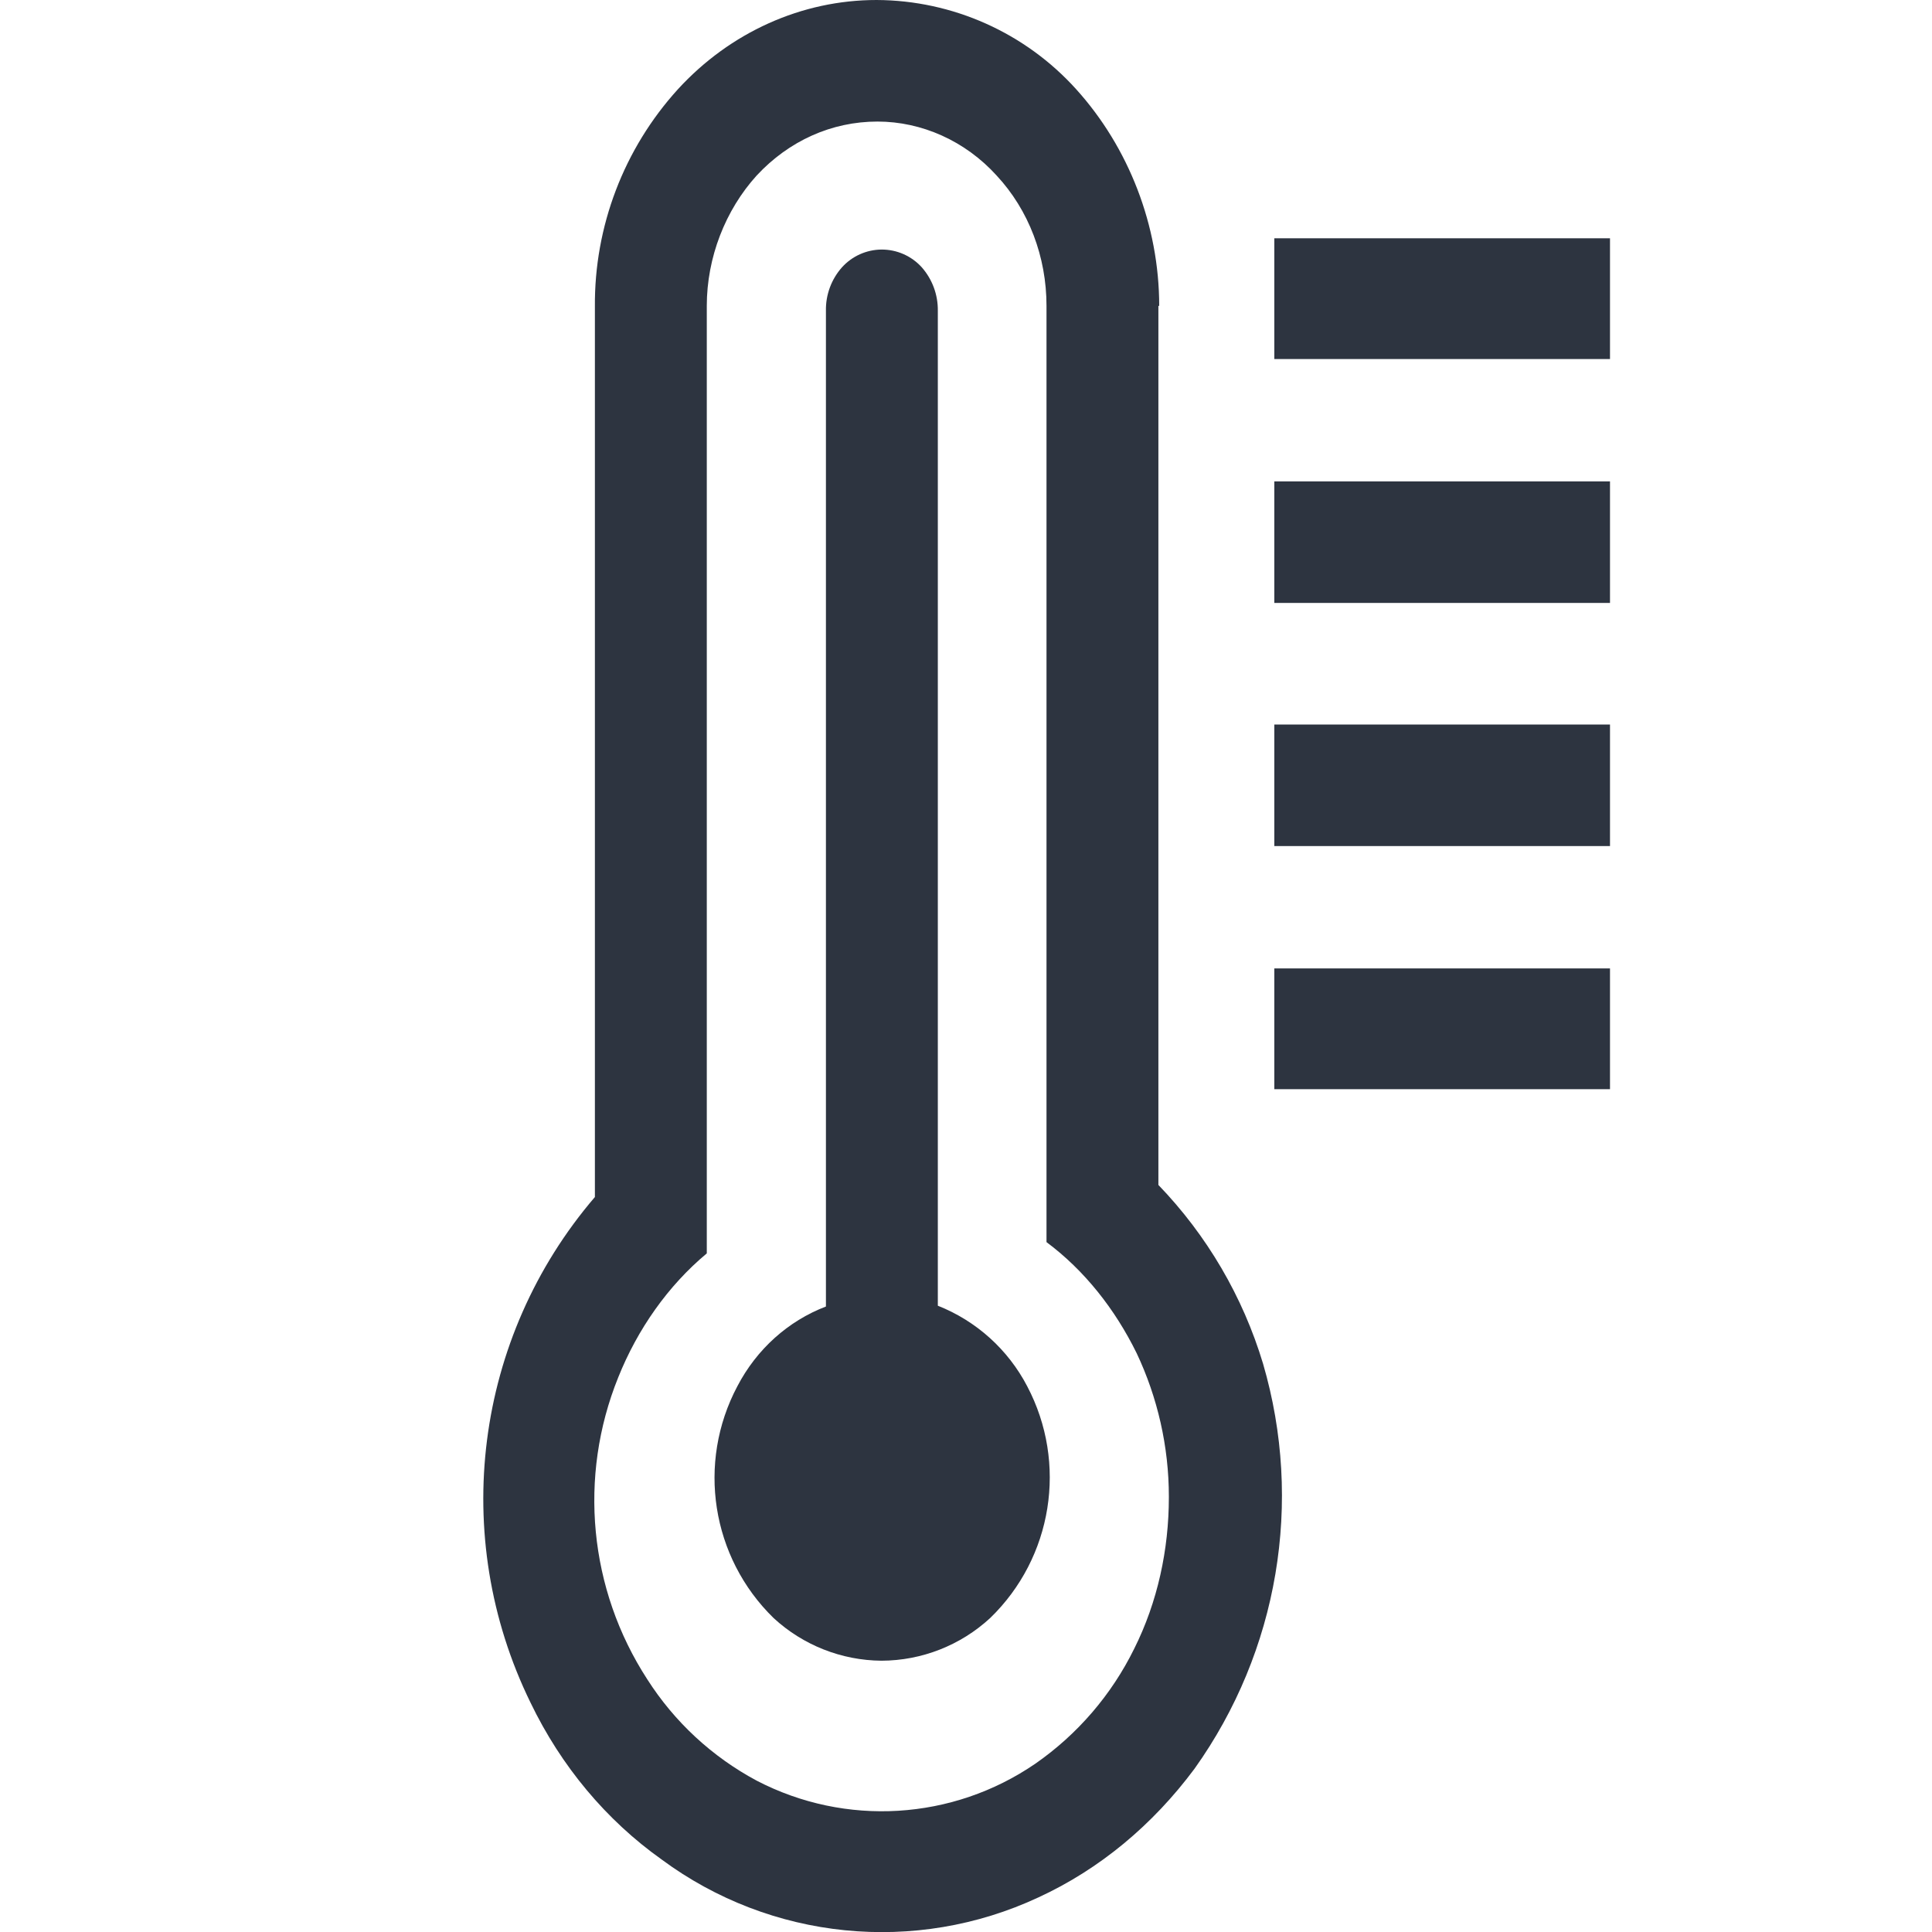
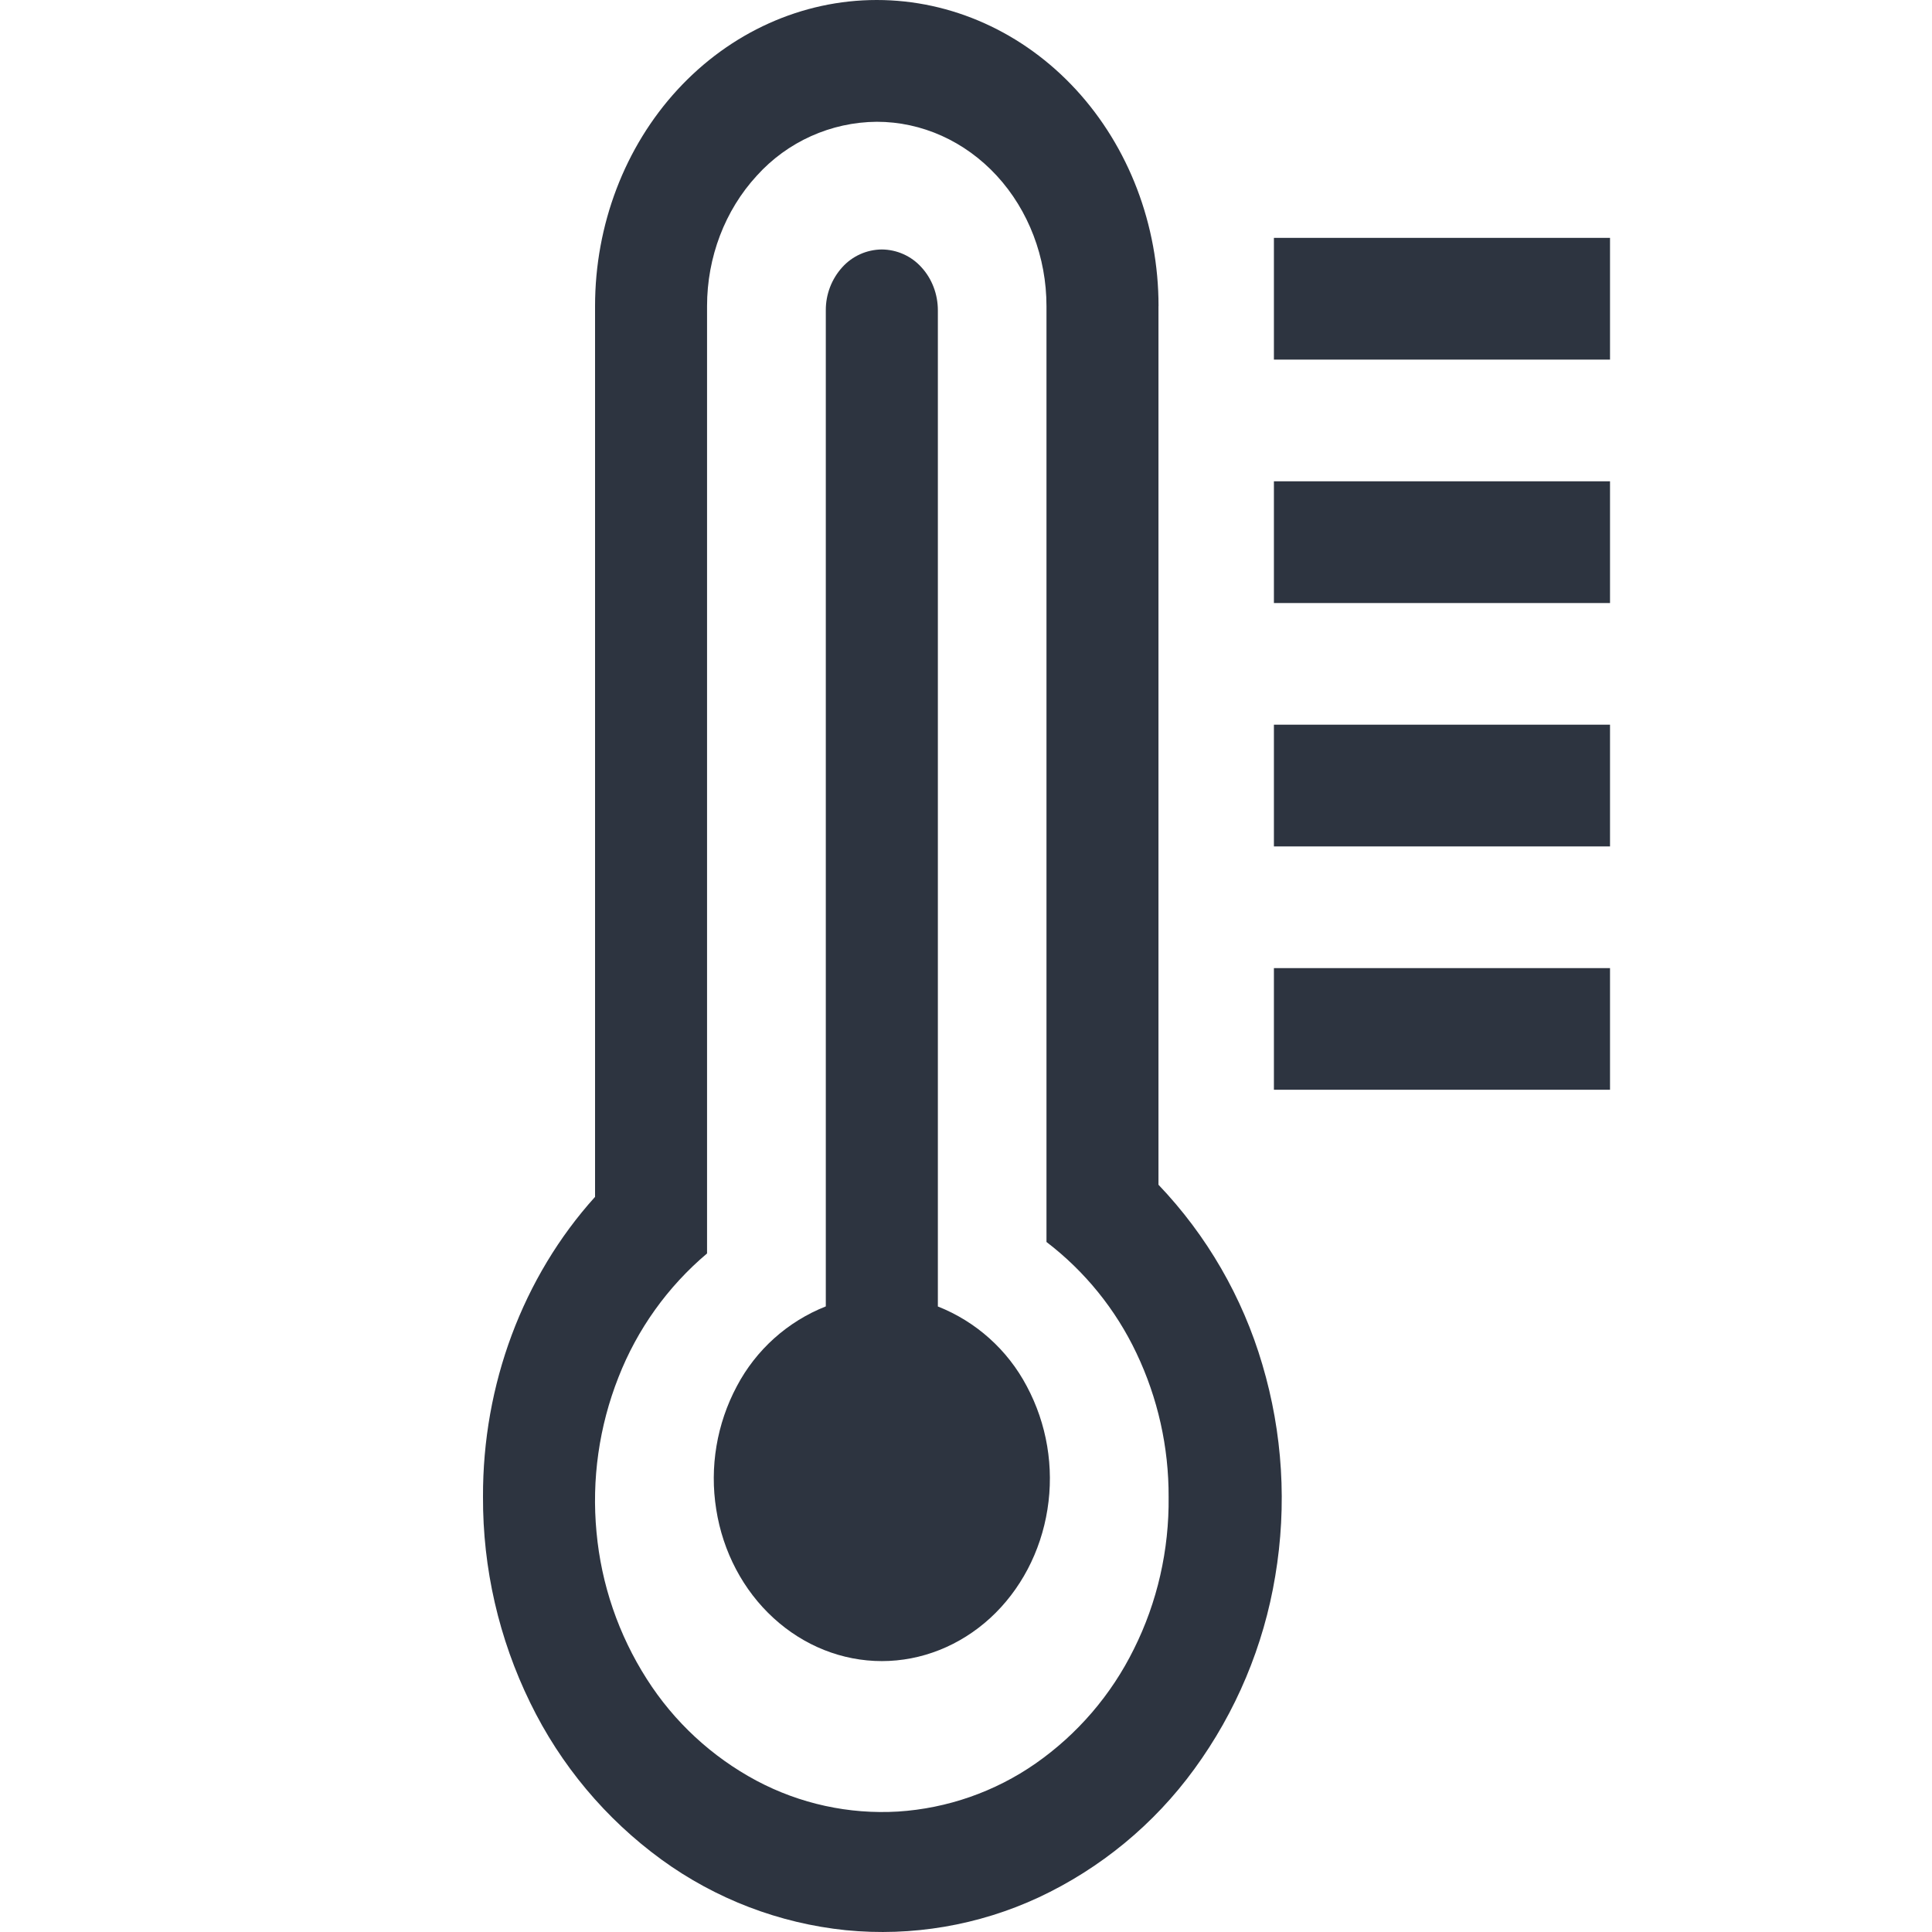
- <svg xmlns="http://www.w3.org/2000/svg" width="24" height="24" fill="none">
-   <path fill="#2D3440" d="M14.4 3.8c0-1-.38-1.97-1.03-2.69A3.36 3.36 0 0 0 10.89 0c-.93 0-1.82.4-2.47 1.11a3.97 3.97 0 0 0-1.03 2.7v11.06a5.76 5.76 0 0 0-.8 6.28c.38.79.94 1.46 1.63 1.95a4.6 4.6 0 0 0 4.68.47c.76-.35 1.42-.9 1.94-1.6a5.84 5.84 0 0 0 .85-5.03 5.47 5.47 0 0 0-1.3-2.22V3.8Zm.12 14.8c0 .65-.14 1.3-.43 1.88a3.76 3.76 0 0 1-1.23 1.43 3.37 3.37 0 0 1-3.46.21 3.66 3.66 0 0 1-1.36-1.26 4.08 4.08 0 0 1-.36-3.75c.24-.6.62-1.14 1.1-1.54V3.8c0-.6.23-1.19.62-1.62.4-.43.93-.67 1.5-.67.55 0 1.09.24 1.48.67.4.43.62 1.01.62 1.62v11.63c.47.35.85.83 1.12 1.38.26.55.4 1.16.4 1.78Z" />
-   <path fill="#2D3440" d="M11.65 16.23V3.86a.8.8 0 0 0-.2-.54.67.67 0 0 0-.5-.22.67.67 0 0 0-.49.22.79.79 0 0 0-.2.54v12.37c-.47.18-.86.53-1.1.99a2.43 2.43 0 0 0 .45 2.88 2 2 0 0 0 1.34.53 2 2 0 0 0 1.35-.53 2.43 2.43 0 0 0 .46-2.88 2.14 2.14 0 0 0-1.11-1ZM20 2.96h-4.17v1.5H20v-1.5Zm0 3.02h-4.17v1.51H20V5.98ZM20 9h-4.17v1.51H20v-1.5Zm0 3.03h-4.17v1.5H20v-1.5Z" />
+ <svg xmlns="http://www.w3.org/2000/svg" width="32" height="32" fill="none">
+   <path d="M19.189 5.07c0-1.345-.492-2.634-1.367-3.585C16.947.535 15.76 0 14.522 0c-1.237 0-2.424.534-3.3 1.485-.875.95-1.366 2.24-1.366 3.584v14.755C8.659 21.151 7.993 22.936 8 24.793a7.686 7.686 0 0 0 .782 3.41 7.008 7.008 0 0 0 2.176 2.599 6.284 6.284 0 0 0 3.05 1.168 6.144 6.144 0 0 0 3.196-.543 6.705 6.705 0 0 0 2.577-2.125 7.489 7.489 0 0 0 1.341-3.197 7.781 7.781 0 0 0-.214-3.506 7.298 7.298 0 0 0-1.72-2.976V5.069Zm.167 19.723c.01.88-.188 1.747-.575 2.52a5.017 5.017 0 0 1-1.63 1.897 4.495 4.495 0 0 1-2.276.795 4.43 4.43 0 0 1-2.343-.51 4.88 4.88 0 0 1-1.819-1.685 5.44 5.44 0 0 1-.833-2.433 5.563 5.563 0 0 1 .364-2.566 5.125 5.125 0 0 1 1.467-2.05V5.07c0-.81.296-1.586.823-2.159a2.703 2.703 0 0 1 1.988-.894c.746 0 1.46.321 1.988.894.527.573.823 1.35.823 2.16v15.5a5.024 5.024 0 0 1 1.49 1.841 5.49 5.49 0 0 1 .533 2.382Z" fill="#2D3440" />
+   <path d="M15.534 21.638V5.14c0-.267-.098-.524-.272-.713a.892.892 0 0 0-.656-.295.892.892 0 0 0-.656.295 1.054 1.054 0 0 0-.272.713v16.498a2.85 2.85 0 0 0-1.473 1.321A3.246 3.246 0 0 0 11.863 25c.11.703.447 1.341.949 1.8.502.46 1.137.713 1.794.713.656 0 1.292-.253 1.794-.712.502-.46.838-1.098.949-1.8a3.246 3.246 0 0 0-.343-2.042 2.85 2.85 0 0 0-1.473-1.32ZM26.667 3.94H21.1v2.016h5.567V3.941ZM26.667 7.972H21.1v2.016h5.567V7.972ZM26.667 12.003H21.1v2.016h5.567v-2.016ZM26.667 16.035H21.1v2.015h5.567v-2.015Z" fill="#2D3440" />
</svg>
